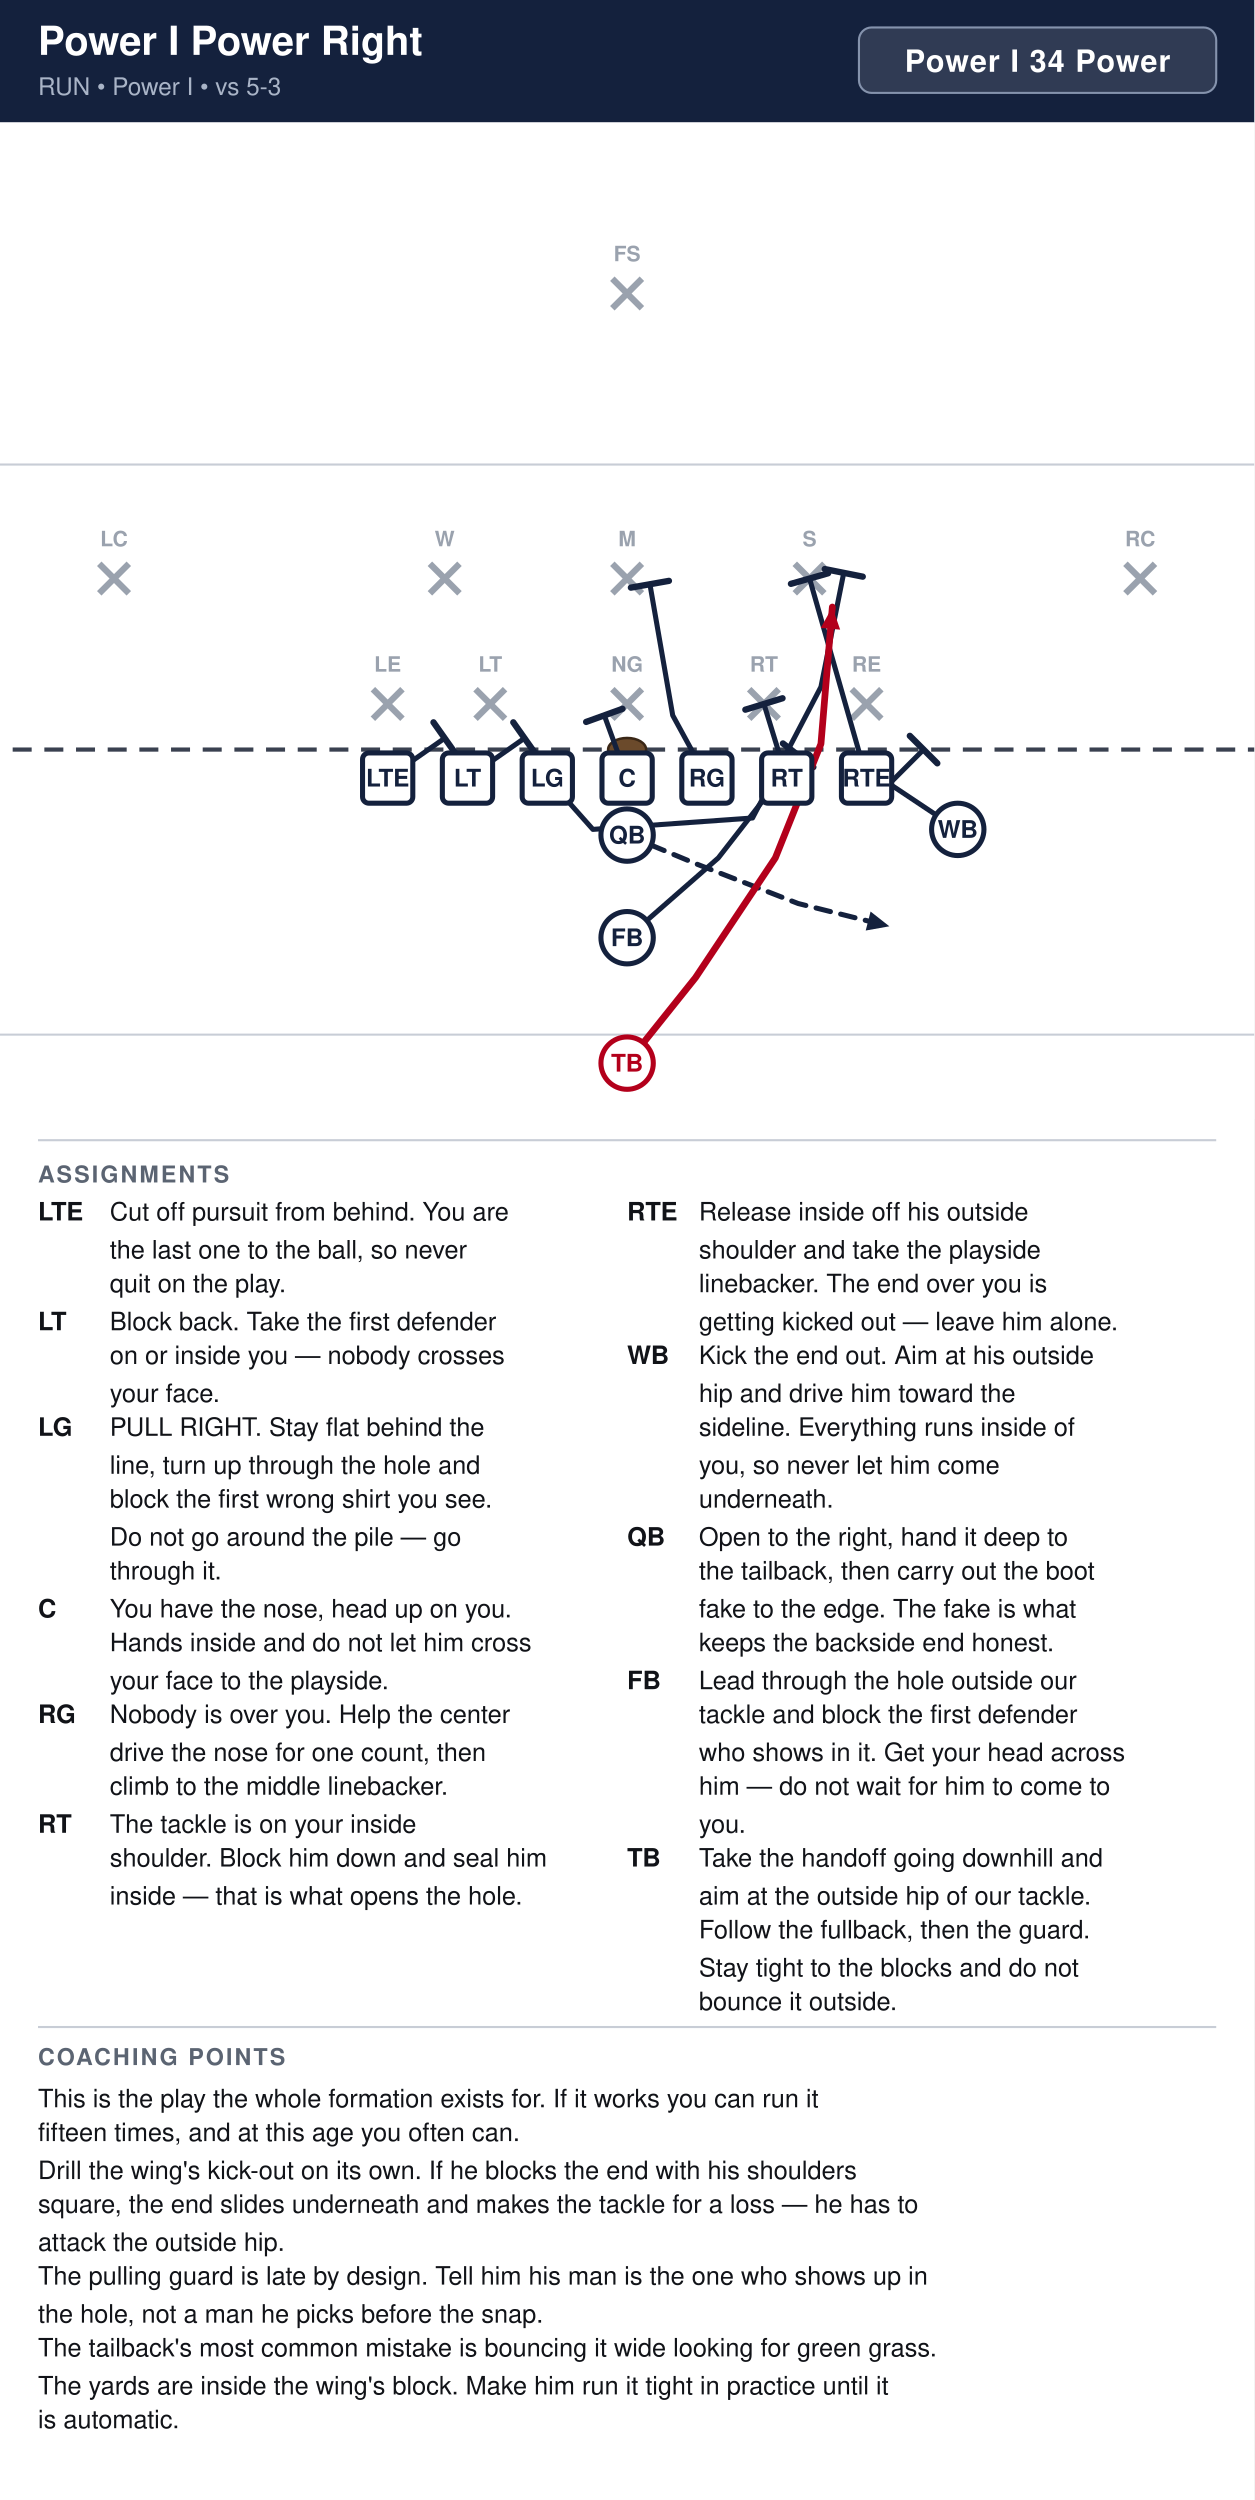
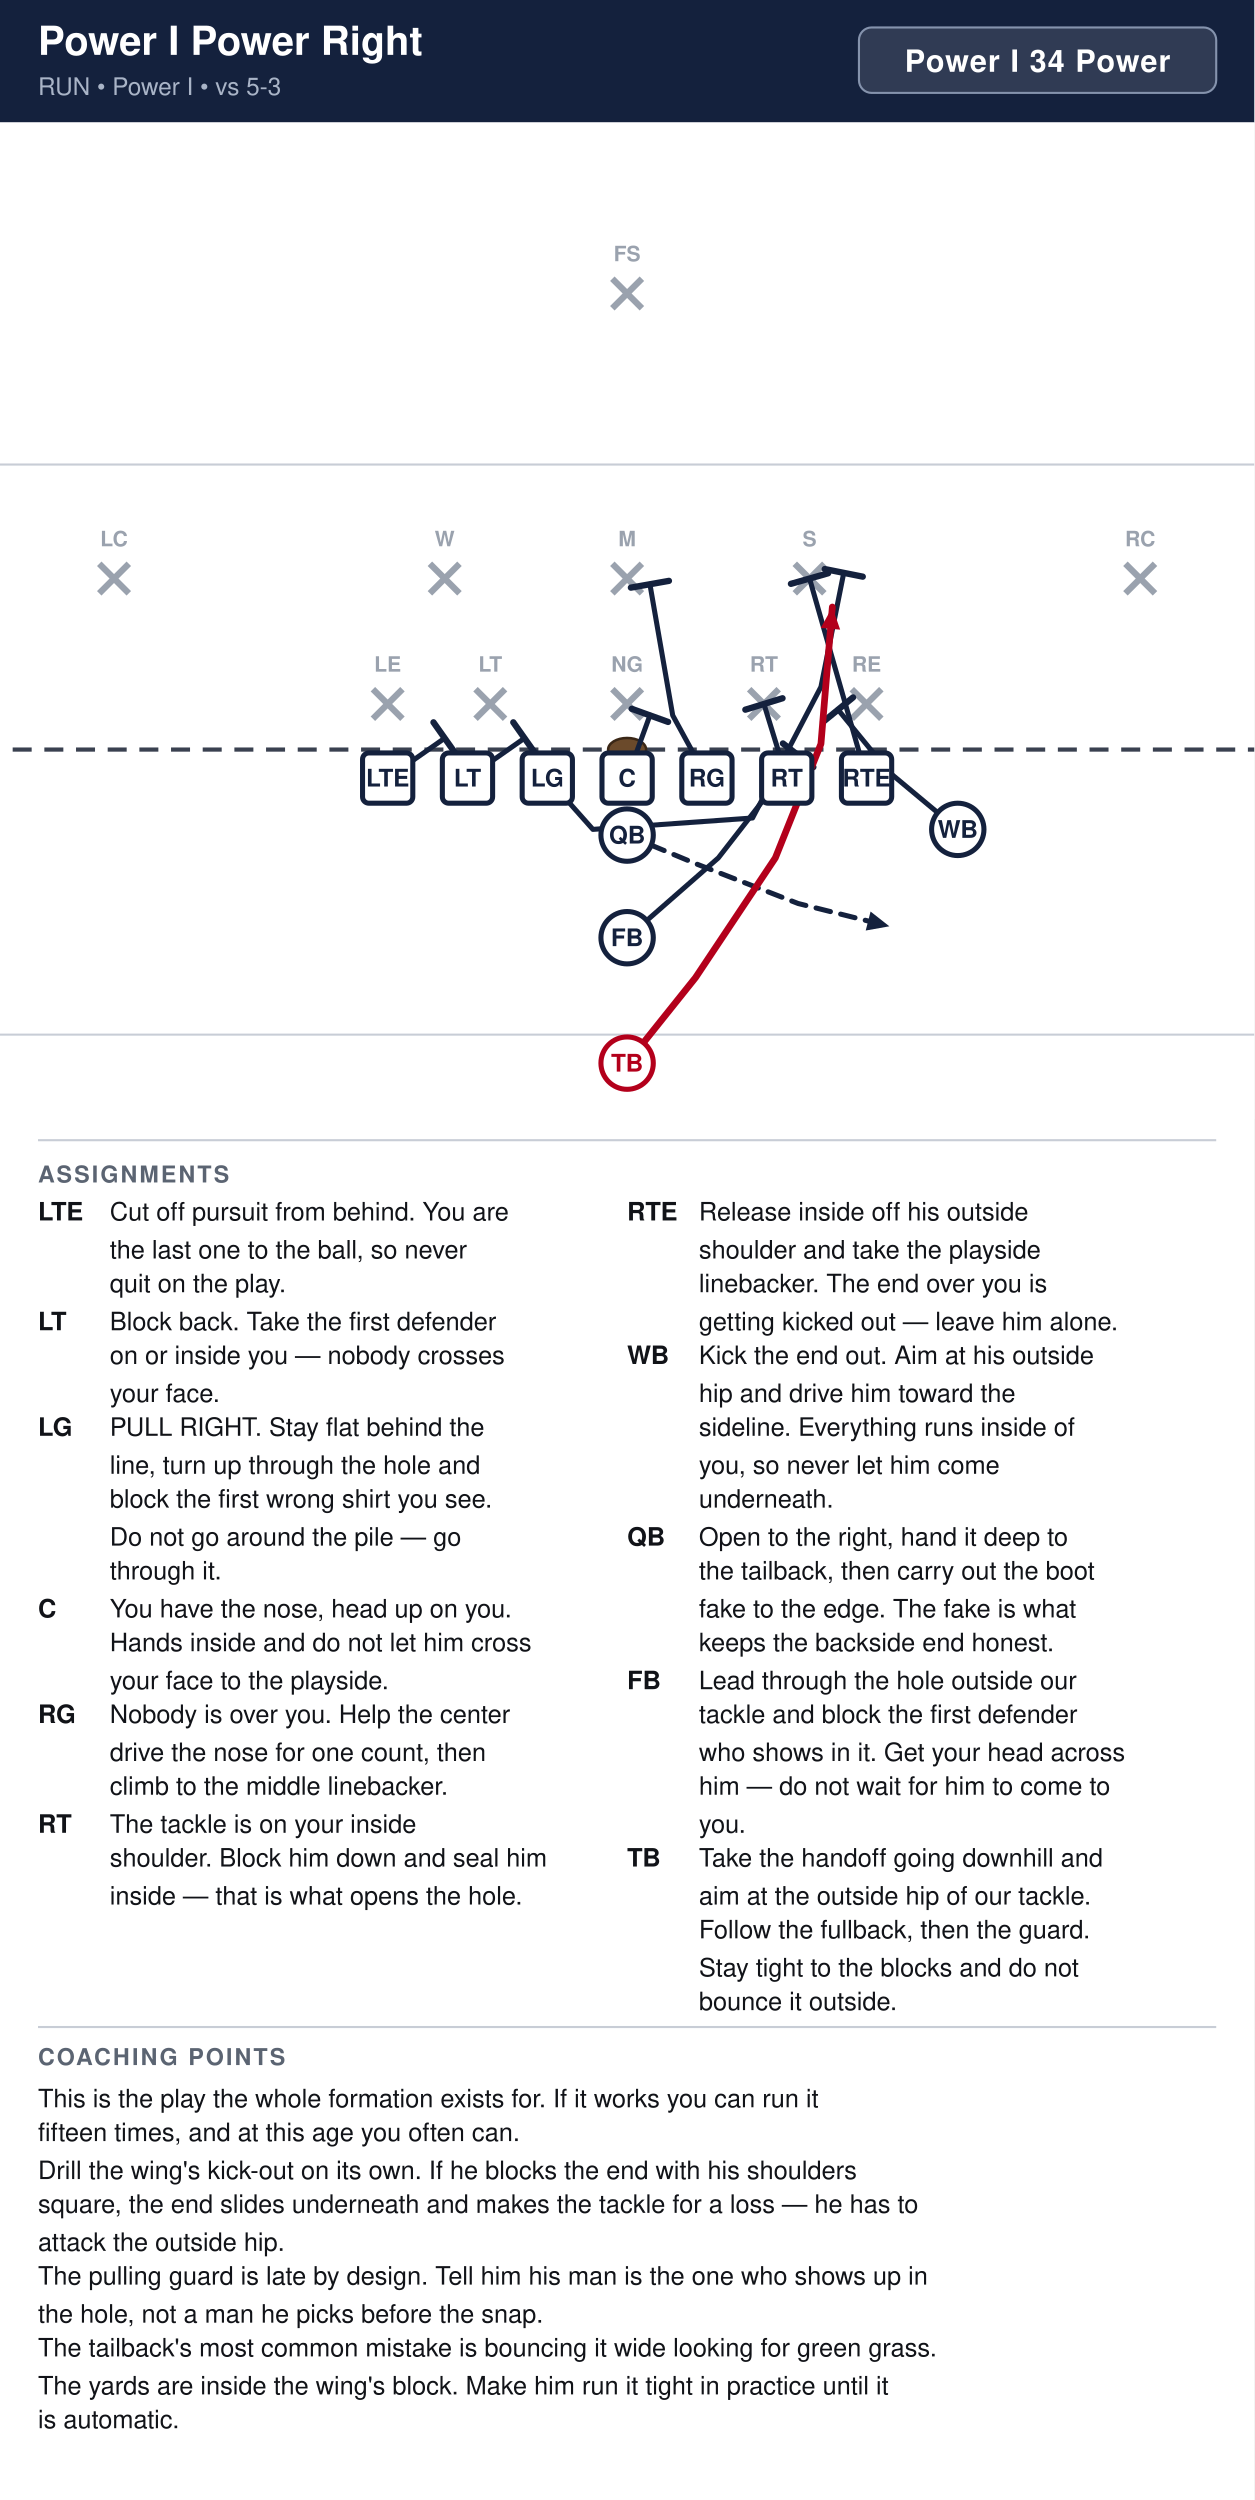
<svg xmlns="http://www.w3.org/2000/svg" width="594" height="1184" viewBox="0 0 594 1184" font-family="Segoe UI, Helvetica, Arial, sans-serif">
  <rect width="100%" height="100%" fill="#ffffff" />
  <rect x="0" y="0" width="594" height="58" fill="#14213d" />
  <text x="18" y="26" font-size="19" font-weight="700" fill="#ffffff">Power I Power Right</text>
  <text x="18" y="45" font-size="11.5" fill="#a9b4c7">RUN  •  Power I  •  vs 5-3</text>
  <rect x="406.8" y="13" width="169.2" height="31" rx="6" fill="#ffffff" fill-opacity="0.12" stroke="#8593ad" stroke-width="1" />
  <text x="491.4" y="34" text-anchor="middle" font-size="14.5" font-weight="700" fill="#ffffff" letter-spacing="0.5">Power I 34 Power</text>
  <clipPath id="fieldclip">
    <rect x="0" y="58" width="594" height="472" />
  </clipPath>
  <g clip-path="url(#fieldclip)">
    <g transform="translate(-54.0,31.0)">
      <rect x="0" y="0" width="702" height="513" fill="#ffffff" />
      <line x1="0" y1="459.0" x2="702" y2="459.0" stroke="#c8cdd6" stroke-width="1" />
      <line x1="0" y1="189.0" x2="702" y2="189.0" stroke="#c8cdd6" stroke-width="1" />
      <line x1="0" y1="324.0" x2="702" y2="324.0" stroke="#3a4150" stroke-width="2" stroke-dasharray="9 6" />
      <ellipse cx="351.0" cy="324.0" rx="9" ry="5.5" fill="#6b4a2b" stroke="#3a2716" stroke-width="1.2" />
      <line x1="230.6" y1="295.4" x2="244.6" y2="309.4" stroke="#9aa2ae" stroke-width="3" />
      <line x1="244.6" y1="295.4" x2="230.6" y2="309.4" stroke="#9aa2ae" stroke-width="3" />
      <text x="237.6" y="287.1" text-anchor="middle" font-size="10" fill="#9aa2ae" font-weight="600">LE</text>
      <line x1="279.2" y1="295.4" x2="293.2" y2="309.4" stroke="#9aa2ae" stroke-width="3" />
      <line x1="293.2" y1="295.4" x2="279.2" y2="309.4" stroke="#9aa2ae" stroke-width="3" />
      <text x="286.2" y="287.1" text-anchor="middle" font-size="10" fill="#9aa2ae" font-weight="600">LT</text>
      <line x1="344.0" y1="295.4" x2="358.0" y2="309.4" stroke="#9aa2ae" stroke-width="3" />
      <line x1="358.0" y1="295.4" x2="344.0" y2="309.4" stroke="#9aa2ae" stroke-width="3" />
      <text x="351.0" y="287.1" text-anchor="middle" font-size="10" fill="#9aa2ae" font-weight="600">NG</text>
      <line x1="408.8" y1="295.4" x2="422.8" y2="309.4" stroke="#9aa2ae" stroke-width="3" />
      <line x1="422.8" y1="295.4" x2="408.8" y2="309.4" stroke="#9aa2ae" stroke-width="3" />
      <text x="415.8" y="287.1" text-anchor="middle" font-size="10" fill="#9aa2ae" font-weight="600">RT</text>
      <line x1="457.4" y1="295.4" x2="471.4" y2="309.4" stroke="#9aa2ae" stroke-width="3" />
      <line x1="471.4" y1="295.4" x2="457.4" y2="309.4" stroke="#9aa2ae" stroke-width="3" />
      <text x="464.4" y="287.1" text-anchor="middle" font-size="10" fill="#9aa2ae" font-weight="600">RE</text>
      <line x1="257.6" y1="236.0" x2="271.6" y2="250.0" stroke="#9aa2ae" stroke-width="3" />
      <line x1="271.6" y1="236.0" x2="257.6" y2="250.0" stroke="#9aa2ae" stroke-width="3" />
      <text x="264.6" y="227.7" text-anchor="middle" font-size="10" fill="#9aa2ae" font-weight="600">W</text>
      <line x1="344.0" y1="236.0" x2="358.0" y2="250.0" stroke="#9aa2ae" stroke-width="3" />
      <line x1="358.0" y1="236.0" x2="344.0" y2="250.0" stroke="#9aa2ae" stroke-width="3" />
      <text x="351.0" y="227.7" text-anchor="middle" font-size="10" fill="#9aa2ae" font-weight="600">M</text>
      <line x1="430.4" y1="236.0" x2="444.4" y2="250.0" stroke="#9aa2ae" stroke-width="3" />
      <line x1="444.4" y1="236.0" x2="430.4" y2="250.0" stroke="#9aa2ae" stroke-width="3" />
      <text x="437.4" y="227.7" text-anchor="middle" font-size="10" fill="#9aa2ae" font-weight="600">S</text>
      <line x1="101.0" y1="236.0" x2="115.0" y2="250.0" stroke="#9aa2ae" stroke-width="3" />
      <line x1="115.0" y1="236.0" x2="101.0" y2="250.0" stroke="#9aa2ae" stroke-width="3" />
      <text x="108.0" y="227.7" text-anchor="middle" font-size="10" fill="#9aa2ae" font-weight="600">LC</text>
      <line x1="587.0" y1="236.0" x2="601.0" y2="250.0" stroke="#9aa2ae" stroke-width="3" />
      <line x1="601.0" y1="236.0" x2="587.0" y2="250.0" stroke="#9aa2ae" stroke-width="3" />
      <text x="594.0" y="227.7" text-anchor="middle" font-size="10" fill="#9aa2ae" font-weight="600">RC</text>
      <line x1="344.0" y1="101.0" x2="358.0" y2="115.0" stroke="#9aa2ae" stroke-width="3" />
      <line x1="358.0" y1="101.0" x2="344.0" y2="115.0" stroke="#9aa2ae" stroke-width="3" />
      <text x="351.0" y="92.7" text-anchor="middle" font-size="10" fill="#9aa2ae" font-weight="600">FS</text>
      <path d="M237.6,337.5 L264.6,318.6" fill="none" stroke="#14213d" stroke-width="2.4" stroke-linecap="round" stroke-linejoin="round" />
      <line x1="259.3" y1="311.1" x2="269.9" y2="326.1" stroke="#14213d" stroke-width="3.0" stroke-linecap="round" />
      <path d="M275.4,337.5 L302.4,318.6" fill="none" stroke="#14213d" stroke-width="2.4" stroke-linecap="round" stroke-linejoin="round" />
      <line x1="297.1" y1="311.1" x2="307.7" y2="326.1" stroke="#14213d" stroke-width="3.0" stroke-linecap="round" />
      <path d="M313.2,337.5 L334.8,361.8 L410.4,356.4 L442.8,294.3 L453.6,240.3" fill="none" stroke="#14213d" stroke-width="2.4" stroke-linecap="round" stroke-linejoin="round" />
      <line x1="444.6" y1="238.5" x2="462.6" y2="242.1" stroke="#14213d" stroke-width="3.0" stroke-linecap="round" />
-       <path d="M351.0,337.5 L340.2,307.8" fill="none" stroke="#14213d" stroke-width="2.4" stroke-linecap="round" stroke-linejoin="round" />
-       <line x1="331.6" y1="310.9" x2="348.8" y2="304.7" stroke="#14213d" stroke-width="3.0" stroke-linecap="round" />
+       <path d="M351.0,337.5 L361.8,307.8" fill="none" stroke="#14213d" stroke-width="2.4" stroke-linecap="round" stroke-linejoin="round" />
+       <line x1="353.2" y1="304.7" x2="370.4" y2="310.9" stroke="#14213d" stroke-width="3.0" stroke-linecap="round" />
      <path d="M388.8,337.5 L372.6,307.8 L361.8,245.7" fill="none" stroke="#14213d" stroke-width="2.4" stroke-linecap="round" stroke-linejoin="round" />
      <line x1="352.8" y1="247.3" x2="370.8" y2="244.1" stroke="#14213d" stroke-width="3.0" stroke-linecap="round" />
      <path d="M426.6,337.5 L415.8,302.4" fill="none" stroke="#14213d" stroke-width="2.4" stroke-linecap="round" stroke-linejoin="round" />
      <line x1="407.0" y1="305.1" x2="424.6" y2="299.7" stroke="#14213d" stroke-width="3.0" stroke-linecap="round" />
      <path d="M464.4,337.5 L437.4,243.0" fill="none" stroke="#14213d" stroke-width="2.4" stroke-linecap="round" stroke-linejoin="round" />
      <line x1="428.6" y1="245.5" x2="446.2" y2="240.5" stroke="#14213d" stroke-width="3.0" stroke-linecap="round" />
-       <path d="M507.6,361.8 L475.2,340.2 L491.4,324.0" fill="none" stroke="#14213d" stroke-width="2.4" stroke-linecap="round" stroke-linejoin="round" />
-       <line x1="484.9" y1="317.5" x2="497.9" y2="330.5" stroke="#14213d" stroke-width="3.0" stroke-linecap="round" />
+       <path d="M507.6,361.8 L475.2,334.8 L450.9,305.1" fill="none" stroke="#14213d" stroke-width="2.4" stroke-linecap="round" stroke-linejoin="round" />
+       <line x1="443.8" y1="310.9" x2="458.0" y2="299.3" stroke="#14213d" stroke-width="3.0" stroke-linecap="round" />
      <path d="M351.0,364.5 L383.4,378.0 L432.0,396.9 L475.2,407.7" fill="none" stroke="#14213d" stroke-width="2.4" stroke-linecap="round" stroke-linejoin="round" stroke-dasharray="7 5" />
      <polygon points="475.2,407.7 464.0,409.7 466.3,400.7" fill="#14213d" />
      <path d="M351.0,413.1 L394.2,375.3 L432.0,326.7" fill="none" stroke="#14213d" stroke-width="2.4" stroke-linecap="round" stroke-linejoin="round" />
      <line x1="424.8" y1="321.1" x2="439.2" y2="332.3" stroke="#14213d" stroke-width="3.0" stroke-linecap="round" />
      <path d="M351.0,472.5 L383.4,432.0 L421.2,375.3 L442.8,321.3 L448.2,256.5" fill="none" stroke="#b3001b" stroke-width="3.2" stroke-linecap="round" stroke-linejoin="round" />
      <polygon points="448.2,256.5 451.9,267.2 442.7,266.4" fill="#b3001b" />
      <rect x="225.7" y="325.6" width="23.8" height="23.8" rx="3" fill="#ffffff" stroke="#14213d" stroke-width="2.4" />
      <text x="237.6" y="341.5" text-anchor="middle" font-size="11.5" font-weight="700" fill="#14213d">LTE</text>
      <rect x="263.5" y="325.6" width="23.8" height="23.8" rx="3" fill="#ffffff" stroke="#14213d" stroke-width="2.4" />
      <text x="275.4" y="341.5" text-anchor="middle" font-size="11.5" font-weight="700" fill="#14213d">LT</text>
      <rect x="301.3" y="325.6" width="23.8" height="23.8" rx="3" fill="#ffffff" stroke="#14213d" stroke-width="2.4" />
      <text x="313.2" y="341.5" text-anchor="middle" font-size="11.5" font-weight="700" fill="#14213d">LG</text>
      <rect x="339.1" y="325.6" width="23.8" height="23.8" rx="3" fill="#ffffff" stroke="#14213d" stroke-width="2.4" />
      <text x="351.0" y="341.5" text-anchor="middle" font-size="11.5" font-weight="700" fill="#14213d">C</text>
      <rect x="376.9" y="325.6" width="23.8" height="23.8" rx="3" fill="#ffffff" stroke="#14213d" stroke-width="2.4" />
      <text x="388.8" y="341.5" text-anchor="middle" font-size="11.5" font-weight="700" fill="#14213d">RG</text>
      <rect x="414.7" y="325.6" width="23.8" height="23.8" rx="3" fill="#ffffff" stroke="#14213d" stroke-width="2.4" />
      <text x="426.6" y="341.5" text-anchor="middle" font-size="11.5" font-weight="700" fill="#14213d">RT</text>
      <rect x="452.5" y="325.6" width="23.8" height="23.8" rx="3" fill="#ffffff" stroke="#14213d" stroke-width="2.4" />
      <text x="464.4" y="341.5" text-anchor="middle" font-size="11.5" font-weight="700" fill="#14213d">RTE</text>
      <circle cx="507.6" cy="361.8" r="12.4" fill="#ffffff" stroke="#14213d" stroke-width="2.4" />
      <text x="507.6" y="365.8" text-anchor="middle" font-size="11.5" font-weight="700" fill="#14213d">WB</text>
      <circle cx="351.0" cy="364.5" r="12.4" fill="#ffffff" stroke="#14213d" stroke-width="2.4" />
      <text x="351.0" y="368.5" text-anchor="middle" font-size="11.5" font-weight="700" fill="#14213d">QB</text>
      <circle cx="351.0" cy="413.1" r="12.4" fill="#ffffff" stroke="#14213d" stroke-width="2.4" />
      <text x="351.0" y="417.1" text-anchor="middle" font-size="11.5" font-weight="700" fill="#14213d">FB</text>
      <circle cx="351.0" cy="472.5" r="12.4" fill="#ffffff" stroke="#b3001b" stroke-width="2.4" />
      <text x="351.0" y="476.5" text-anchor="middle" font-size="11.5" font-weight="700" fill="#b3001b">TB</text>
    </g>
  </g>
  <line x1="18" y1="540" x2="576" y2="540" stroke="#c8cdd6" stroke-width="1" />
  <text x="18" y="560" font-size="11" font-weight="700" fill="#5b6472" letter-spacing="1">ASSIGNMENTS</text>
  <text x="18" y="578" font-size="12" font-weight="700" fill="#111318">LTE</text>
  <text x="52" y="578" font-size="12" fill="#111318">Cut off pursuit from behind. You are</text>
  <text x="52" y="596" font-size="12" fill="#111318">the last one to the ball, so never</text>
  <text x="52" y="612" font-size="12" fill="#111318">quit on the play.</text>
  <text x="18" y="630" font-size="12" font-weight="700" fill="#111318">LT</text>
  <text x="52" y="630" font-size="12" fill="#111318">Block back. Take the first defender</text>
  <text x="52" y="646" font-size="12" fill="#111318">on or inside you — nobody crosses</text>
  <text x="52" y="664" font-size="12" fill="#111318">your face.</text>
  <text x="18" y="680" font-size="12" font-weight="700" fill="#111318">LG</text>
  <text x="52" y="680" font-size="12" fill="#111318">PULL RIGHT. Stay flat behind the</text>
  <text x="52" y="698" font-size="12" fill="#111318">line, turn up through the hole and</text>
  <text x="52" y="714" font-size="12" fill="#111318">block the first wrong shirt you see.</text>
  <text x="52" y="732" font-size="12" fill="#111318">Do not go around the pile — go</text>
  <text x="52" y="748" font-size="12" fill="#111318">through it.</text>
  <text x="18" y="766" font-size="12" font-weight="700" fill="#111318">C</text>
  <text x="52" y="766" font-size="12" fill="#111318">You have the nose, head up on you.</text>
  <text x="52" y="782" font-size="12" fill="#111318">Hands inside and do not let him cross</text>
  <text x="52" y="800" font-size="12" fill="#111318">your face to the playside.</text>
  <text x="18" y="816" font-size="12" font-weight="700" fill="#111318">RG</text>
  <text x="52" y="816" font-size="12" fill="#111318">Nobody is over you. Help the center</text>
  <text x="52" y="834" font-size="12" fill="#111318">drive the nose for one count, then</text>
  <text x="52" y="850" font-size="12" fill="#111318">climb to the middle linebacker.</text>
  <text x="18" y="868" font-size="12" font-weight="700" fill="#111318">RT</text>
  <text x="52" y="868" font-size="12" fill="#111318">The tackle is on your inside</text>
  <text x="52" y="884" font-size="12" fill="#111318">shoulder. Block him down and seal him</text>
  <text x="52" y="902" font-size="12" fill="#111318">inside — that is what opens the hole.</text>
  <text x="297" y="578" font-size="12" font-weight="700" fill="#111318">RTE</text>
  <text x="331" y="578" font-size="12" fill="#111318">Release inside off his outside</text>
  <text x="331" y="596" font-size="12" fill="#111318">shoulder and take the playside</text>
  <text x="331" y="612" font-size="12" fill="#111318">linebacker. The end over you is</text>
  <text x="331" y="630" font-size="12" fill="#111318">getting kicked out — leave him alone.</text>
  <text x="297" y="646" font-size="12" font-weight="700" fill="#111318">WB</text>
  <text x="331" y="646" font-size="12" fill="#111318">Kick the end out. Aim at his outside</text>
  <text x="331" y="664" font-size="12" fill="#111318">hip and drive him toward the</text>
  <text x="331" y="680" font-size="12" fill="#111318">sideline. Everything runs inside of</text>
  <text x="331" y="698" font-size="12" fill="#111318">you, so never let him come</text>
  <text x="331" y="714" font-size="12" fill="#111318">underneath.</text>
  <text x="297" y="732" font-size="12" font-weight="700" fill="#111318">QB</text>
  <text x="331" y="732" font-size="12" fill="#111318">Open to the right, hand it deep to</text>
  <text x="331" y="748" font-size="12" fill="#111318">the tailback, then carry out the boot</text>
  <text x="331" y="766" font-size="12" fill="#111318">fake to the edge. The fake is what</text>
  <text x="331" y="782" font-size="12" fill="#111318">keeps the backside end honest.</text>
  <text x="297" y="800" font-size="12" font-weight="700" fill="#111318">FB</text>
  <text x="331" y="800" font-size="12" fill="#111318">Lead through the hole outside our</text>
  <text x="331" y="816" font-size="12" fill="#111318">tackle and block the first defender</text>
  <text x="331" y="834" font-size="12" fill="#111318">who shows in it. Get your head across</text>
  <text x="331" y="850" font-size="12" fill="#111318">him — do not wait for him to come to</text>
  <text x="331" y="868" font-size="12" fill="#111318">you.</text>
  <text x="297" y="884" font-size="12" font-weight="700" fill="#111318">TB</text>
  <text x="331" y="884" font-size="12" fill="#111318">Take the handoff going downhill and</text>
  <text x="331" y="902" font-size="12" fill="#111318">aim at the outside hip of our tackle.</text>
  <text x="331" y="918" font-size="12" fill="#111318">Follow the fullback, then the guard.</text>
  <text x="331" y="936" font-size="12" fill="#111318">Stay tight to the blocks and do not</text>
  <text x="331" y="952" font-size="12" fill="#111318">bounce it outside.</text>
  <line x1="18" y1="960" x2="576" y2="960" stroke="#c8cdd6" stroke-width="1" />
  <text x="18" y="978" font-size="11" font-weight="700" fill="#5b6472" letter-spacing="1">COACHING POINTS</text>
  <text x="18" y="998" font-size="12" fill="#111318">This is the play the whole formation exists for. If it works you can run it</text>
  <text x="18" y="1014" font-size="12" fill="#111318">fifteen times, and at this age you often can.</text>
  <text x="18" y="1032" font-size="12" fill="#111318">Drill the wing's kick-out on its own. If he blocks the end with his shoulders</text>
  <text x="18" y="1048" font-size="12" fill="#111318">square, the end slides underneath and makes the tackle for a loss — he has to</text>
  <text x="18" y="1066" font-size="12" fill="#111318">attack the outside hip.</text>
  <text x="18" y="1082" font-size="12" fill="#111318">The pulling guard is late by design. Tell him his man is the one who shows up in</text>
  <text x="18" y="1100" font-size="12" fill="#111318">the hole, not a man he picks before the snap.</text>
  <text x="18" y="1116" font-size="12" fill="#111318">The tailback's most common mistake is bouncing it wide looking for green grass.</text>
  <text x="18" y="1134" font-size="12" fill="#111318">The yards are inside the wing's block. Make him run it tight in practice until it</text>
  <text x="18" y="1150" font-size="12" fill="#111318">is automatic.</text>
</svg>
